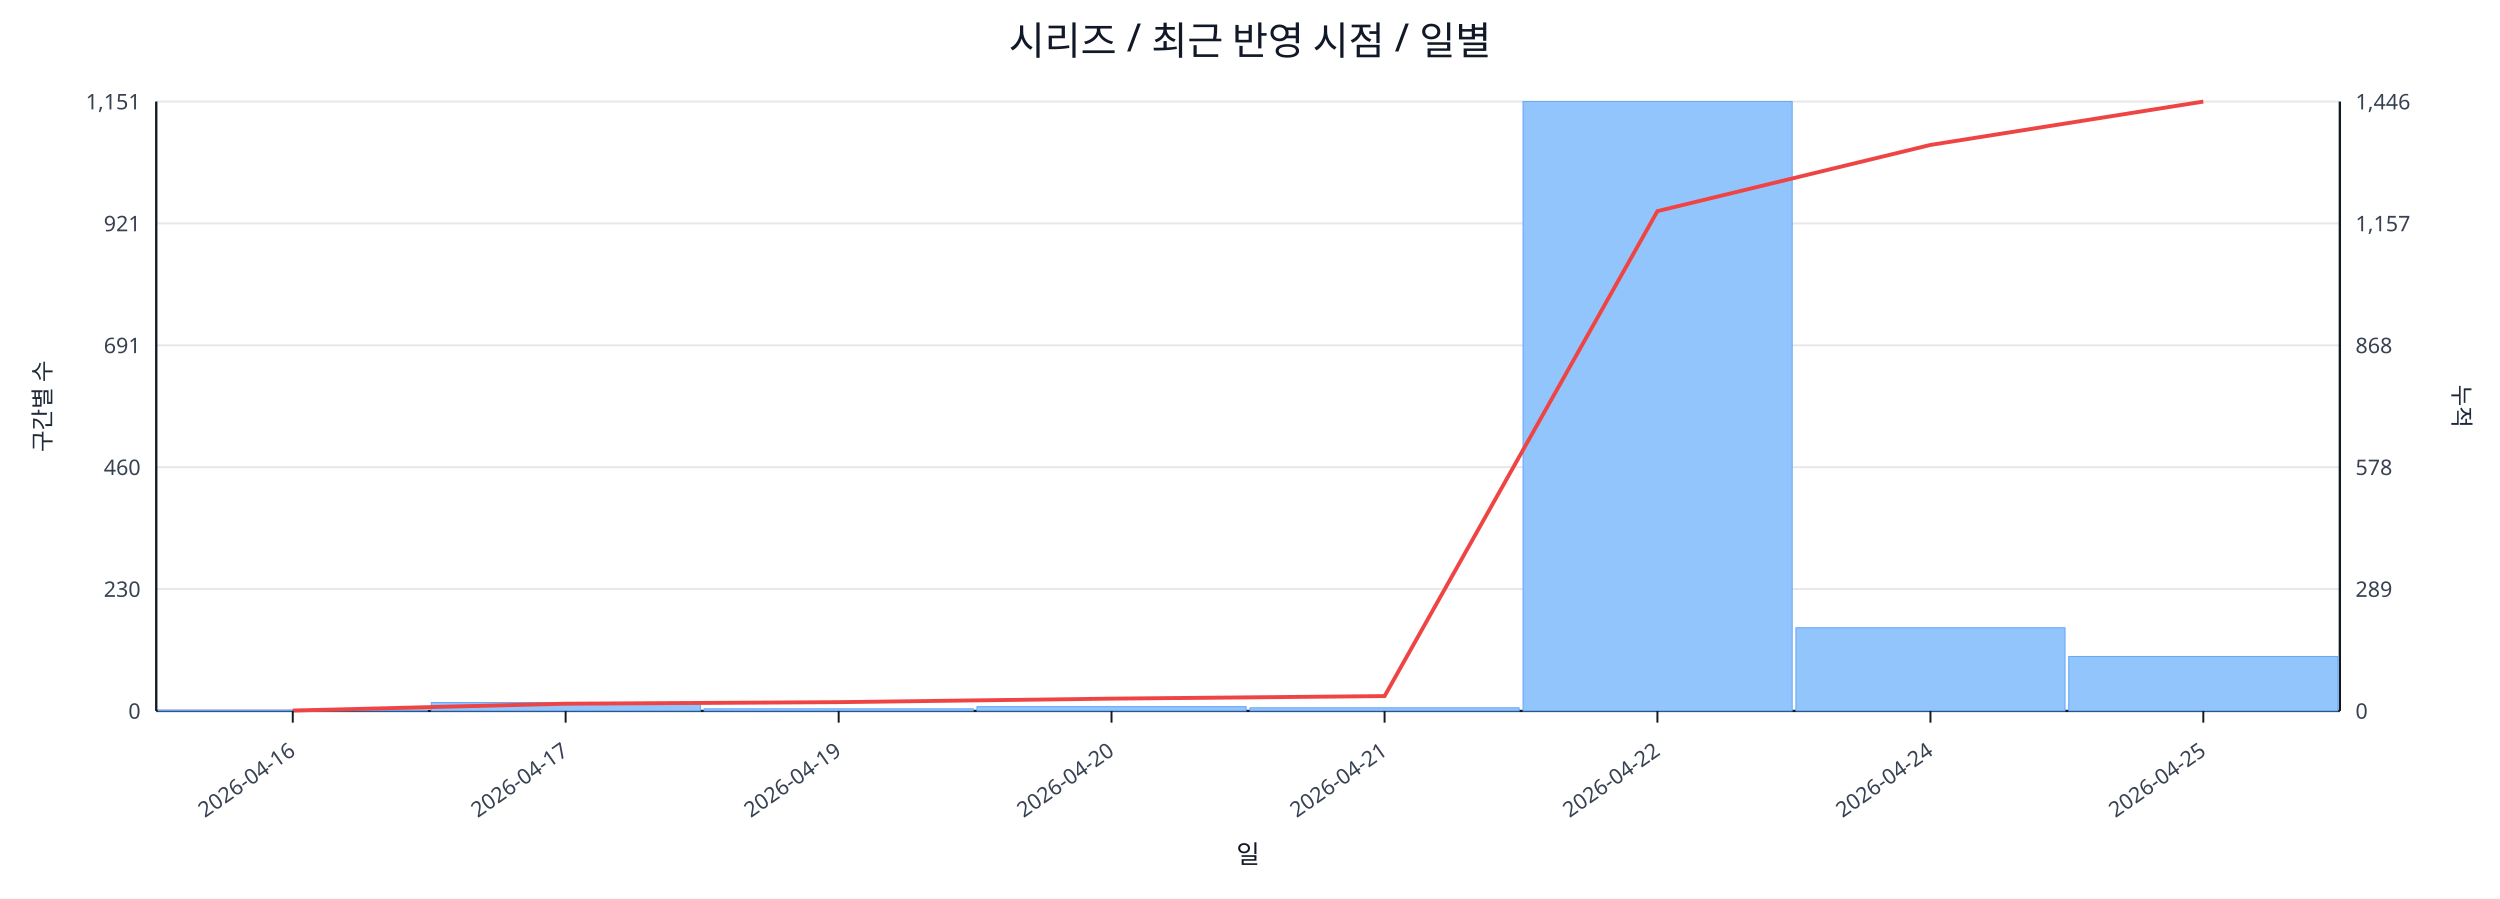
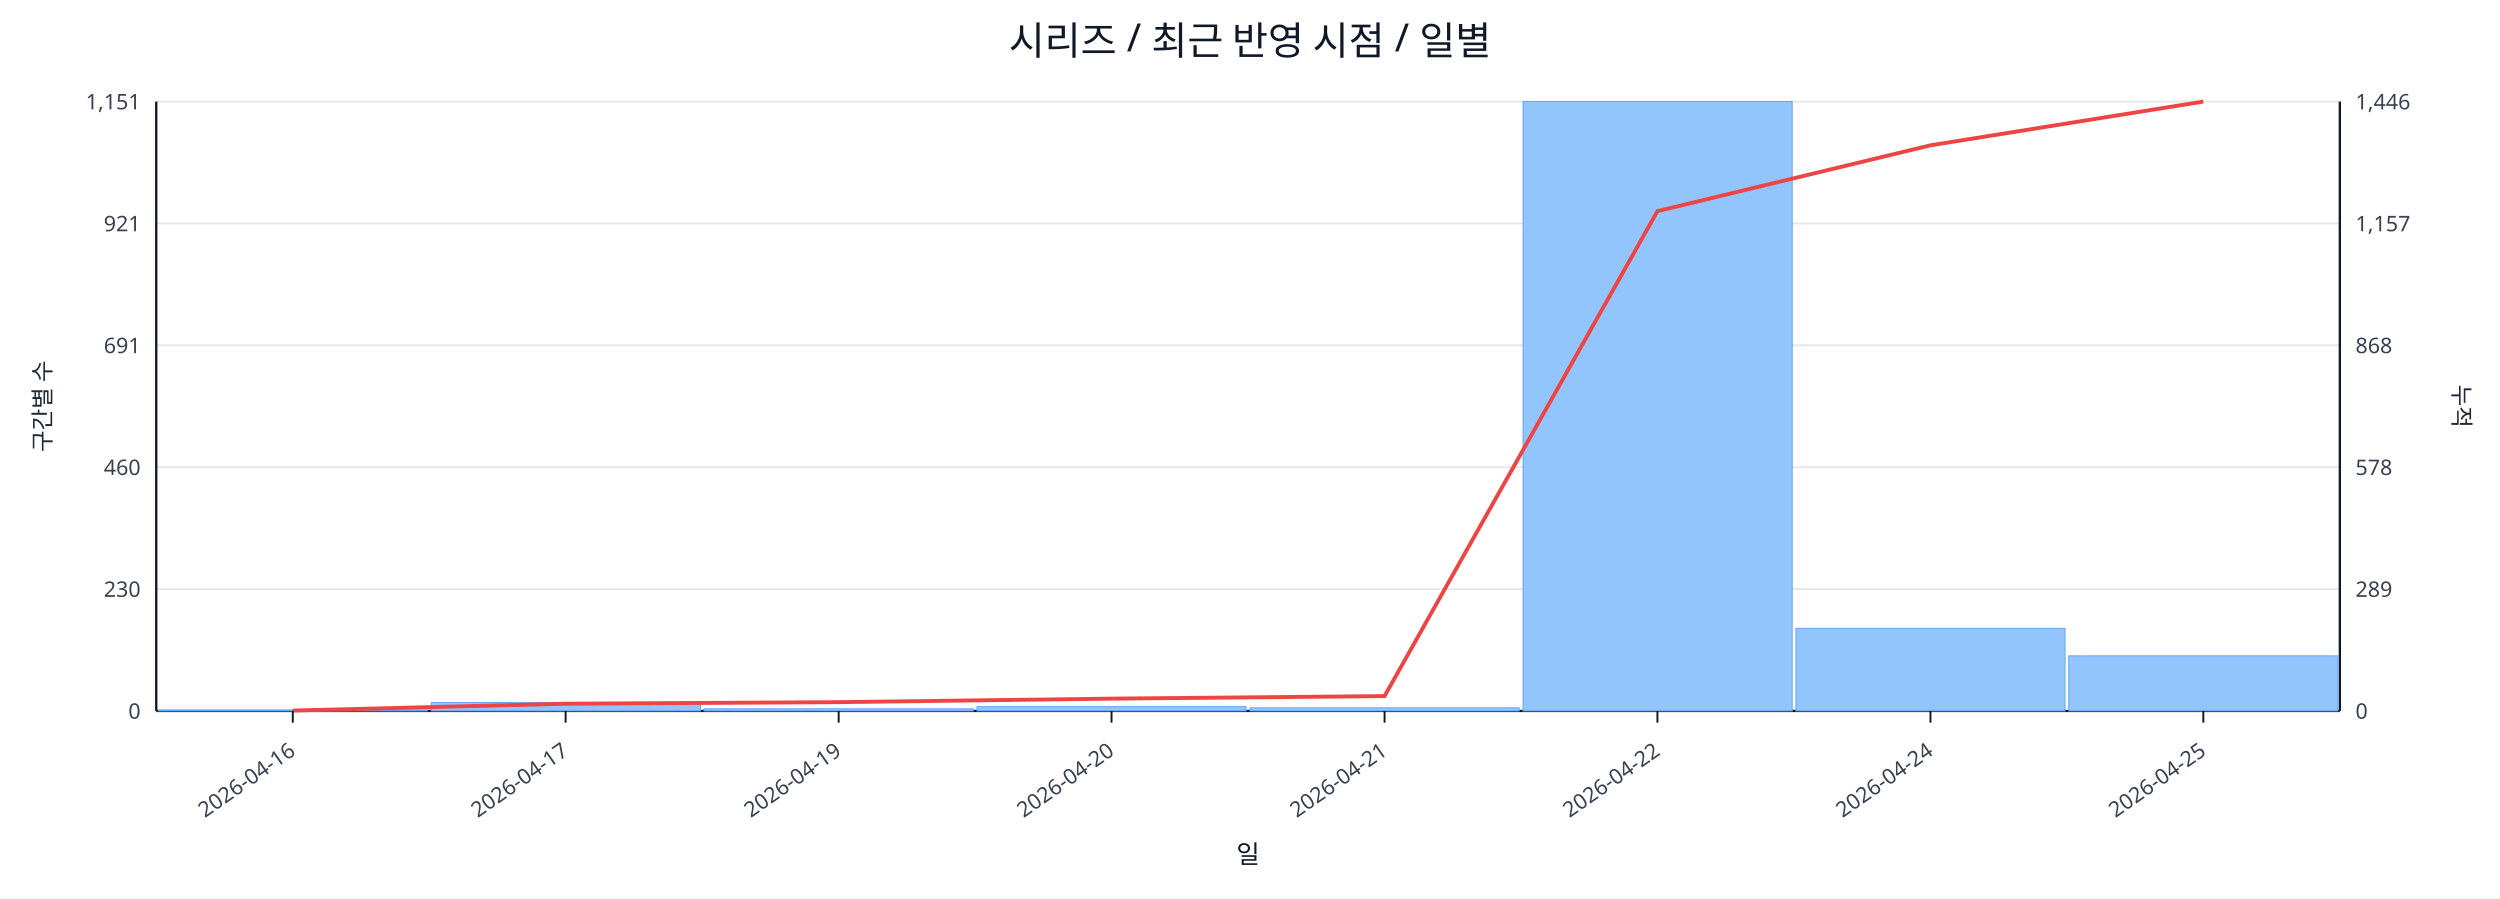
<svg xmlns="http://www.w3.org/2000/svg" width="1280" height="460" viewBox="0 0 1280 460">
  <rect x="0" y="0" width="100%" height="100%" fill="#ffffff" />
  <text x="640.0" y="28" font-size="20" text-anchor="middle" font-family="sans-serif" fill="#111827">시리즈 / 최근 반영 시점 / 일별</text>
  <line x1="80.0" y1="52.0" x2="1198.0" y2="52.0" stroke="#e5e7eb" stroke-width="1" />
  <text x="72.0" y="56.0" font-size="11" text-anchor="end" font-family="sans-serif" fill="#374151">1,151</text>
  <text x="1206.0" y="56.0" font-size="11" text-anchor="start" font-family="sans-serif" fill="#374151">1,446</text>
  <line x1="80.0" y1="114.4" x2="1198.0" y2="114.4" stroke="#e5e7eb" stroke-width="1" />
  <text x="72.0" y="118.4" font-size="11" text-anchor="end" font-family="sans-serif" fill="#374151">921</text>
  <text x="1206.0" y="118.4" font-size="11" text-anchor="start" font-family="sans-serif" fill="#374151">1,157</text>
  <line x1="80.0" y1="176.8" x2="1198.0" y2="176.8" stroke="#e5e7eb" stroke-width="1" />
  <text x="72.0" y="180.8" font-size="11" text-anchor="end" font-family="sans-serif" fill="#374151">691</text>
  <text x="1206.0" y="180.8" font-size="11" text-anchor="start" font-family="sans-serif" fill="#374151">868</text>
  <line x1="80.0" y1="239.2" x2="1198.0" y2="239.2" stroke="#e5e7eb" stroke-width="1" />
  <text x="72.0" y="243.2" font-size="11" text-anchor="end" font-family="sans-serif" fill="#374151">460</text>
  <text x="1206.0" y="243.2" font-size="11" text-anchor="start" font-family="sans-serif" fill="#374151">578</text>
  <line x1="80.0" y1="301.6" x2="1198.0" y2="301.6" stroke="#e5e7eb" stroke-width="1" />
  <text x="72.0" y="305.6" font-size="11" text-anchor="end" font-family="sans-serif" fill="#374151">230</text>
  <text x="1206.0" y="305.6" font-size="11" text-anchor="start" font-family="sans-serif" fill="#374151">289</text>
  <line x1="80.0" y1="364.0" x2="1198.0" y2="364.0" stroke="#e5e7eb" stroke-width="1" />
  <text x="72.0" y="368.0" font-size="11" text-anchor="end" font-family="sans-serif" fill="#374151">0</text>
  <text x="1206.0" y="368.0" font-size="11" text-anchor="start" font-family="sans-serif" fill="#374151">0</text>
  <line x1="80.0" y1="364.0" x2="1198.0" y2="364.0" stroke="#111827" stroke-width="1.2" />
  <line x1="80.0" y1="52.0" x2="80.0" y2="364.0" stroke="#111827" stroke-width="1.2" />
  <line x1="1198.0" y1="52.0" x2="1198.0" y2="364.0" stroke="#111827" stroke-width="1.2" />
  <rect x="81.0" y="363.7" width="137.8" height="0.3" fill="#93c5fd" stroke="#60a5fa" stroke-width="0.5" />
  <rect x="220.8" y="359.7" width="137.8" height="4.3" fill="#93c5fd" stroke="#60a5fa" stroke-width="0.5" />
  <rect x="360.5" y="362.9" width="137.8" height="1.1" fill="#93c5fd" stroke="#60a5fa" stroke-width="0.5" />
  <rect x="500.2" y="361.8" width="137.8" height="2.2" fill="#93c5fd" stroke="#60a5fa" stroke-width="0.5" />
  <rect x="640.0" y="362.4" width="137.8" height="1.6" fill="#93c5fd" stroke="#60a5fa" stroke-width="0.5" />
  <rect x="779.8" y="52.0" width="137.8" height="312.0" fill="#93c5fd" stroke="#60a5fa" stroke-width="0.5" />
-   <rect x="919.5" y="321.4" width="137.8" height="42.6" fill="#93c5fd" stroke="#60a5fa" stroke-width="0.5" />
-   <rect x="1059.2" y="336.1" width="137.8" height="27.9" fill="#93c5fd" stroke="#60a5fa" stroke-width="0.5" />
-   <polyline fill="none" stroke="#ef4444" stroke-width="2" points="149.9,363.8 289.6,360.3 429.4,359.5 569.1,357.7 708.9,356.4 848.6,108.1 988.4,74.2 1128.1,52.0" />
+   <rect x="919.5" y="321.7" width="137.8" height="42.3" fill="#93c5fd" stroke="#60a5fa" stroke-width="0.5" />
+   <rect x="1059.2" y="335.8" width="137.8" height="28.2" fill="#93c5fd" stroke="#60a5fa" stroke-width="0.5" />
+   <polyline fill="none" stroke="#ef4444" stroke-width="2" points="149.9,363.8 289.6,360.3 429.4,359.5 569.1,357.7 708.9,356.4 848.6,108.1 988.4,74.4 1128.1,52.0" />
  <line x1="149.9" y1="364.0" x2="149.9" y2="370.0" stroke="#111827" stroke-width="1" />
  <text x="151.9" y="386.0" font-size="11" text-anchor="end" transform="rotate(-35 151.9 386.0)" font-family="sans-serif" fill="#374151">2026-04-16</text>
  <line x1="289.6" y1="364.0" x2="289.6" y2="370.0" stroke="#111827" stroke-width="1" />
  <text x="291.6" y="386.0" font-size="11" text-anchor="end" transform="rotate(-35 291.6 386.0)" font-family="sans-serif" fill="#374151">2026-04-17</text>
  <line x1="429.4" y1="364.0" x2="429.4" y2="370.0" stroke="#111827" stroke-width="1" />
  <text x="431.4" y="386.0" font-size="11" text-anchor="end" transform="rotate(-35 431.4 386.0)" font-family="sans-serif" fill="#374151">2026-04-19</text>
  <line x1="569.1" y1="364.0" x2="569.1" y2="370.0" stroke="#111827" stroke-width="1" />
  <text x="571.1" y="386.0" font-size="11" text-anchor="end" transform="rotate(-35 571.1 386.0)" font-family="sans-serif" fill="#374151">2026-04-20</text>
  <line x1="708.9" y1="364.0" x2="708.9" y2="370.0" stroke="#111827" stroke-width="1" />
  <text x="710.9" y="386.0" font-size="11" text-anchor="end" transform="rotate(-35 710.9 386.0)" font-family="sans-serif" fill="#374151">2026-04-21</text>
  <line x1="848.6" y1="364.0" x2="848.6" y2="370.0" stroke="#111827" stroke-width="1" />
  <text x="850.6" y="386.0" font-size="11" text-anchor="end" transform="rotate(-35 850.6 386.0)" font-family="sans-serif" fill="#374151">2026-04-22</text>
  <line x1="988.4" y1="364.0" x2="988.4" y2="370.0" stroke="#111827" stroke-width="1" />
  <text x="990.4" y="386.0" font-size="11" text-anchor="end" transform="rotate(-35 990.4 386.0)" font-family="sans-serif" fill="#374151">2026-04-24</text>
  <line x1="1128.1" y1="364.0" x2="1128.1" y2="370.0" stroke="#111827" stroke-width="1" />
  <text x="1130.1" y="386.0" font-size="11" text-anchor="end" transform="rotate(-35 1130.1 386.0)" font-family="sans-serif" fill="#374151">2026-04-25</text>
  <text x="26" y="208.0" font-size="12" transform="rotate(-90 26 208.0)" text-anchor="middle" font-family="sans-serif" fill="#1f2937">구간별 수</text>
  <text x="1256.0" y="208.0" font-size="12" transform="rotate(90 1256.0 208.0)" text-anchor="middle" font-family="sans-serif" fill="#1f2937">누적</text>
  <text x="639.0" y="442.0" font-size="13" text-anchor="middle" font-family="sans-serif" fill="#111827">일</text>
</svg>
